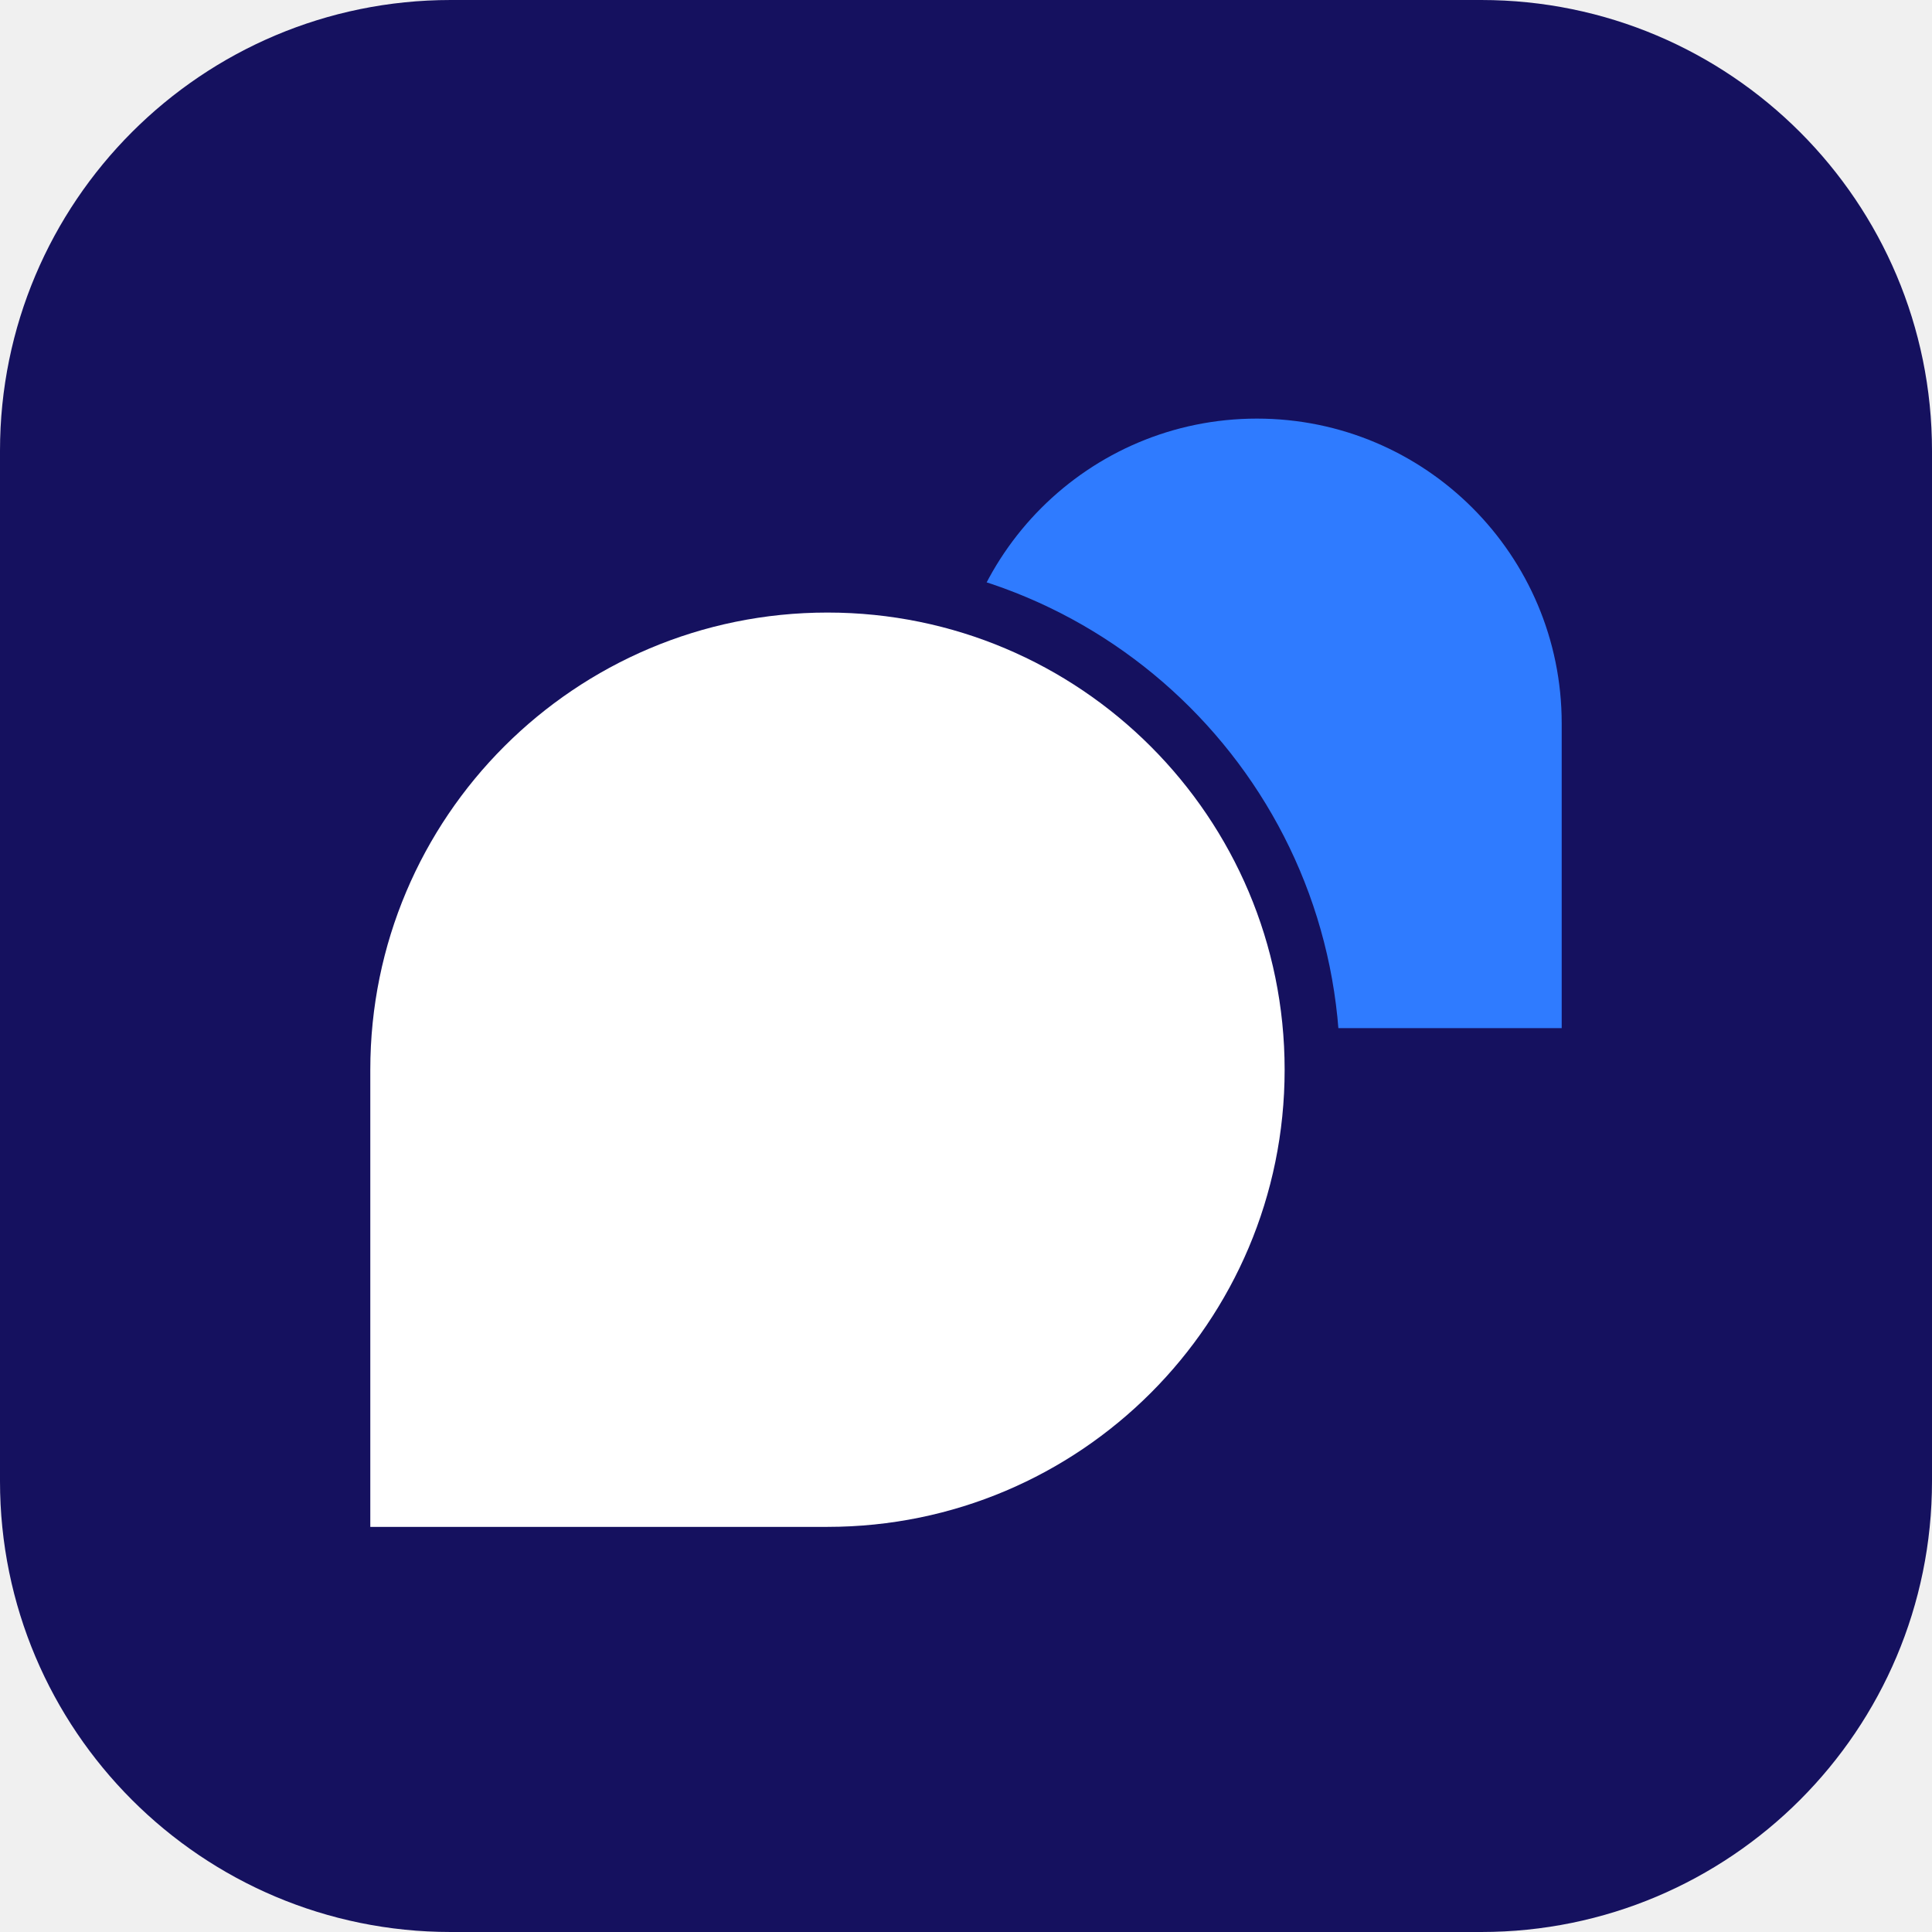
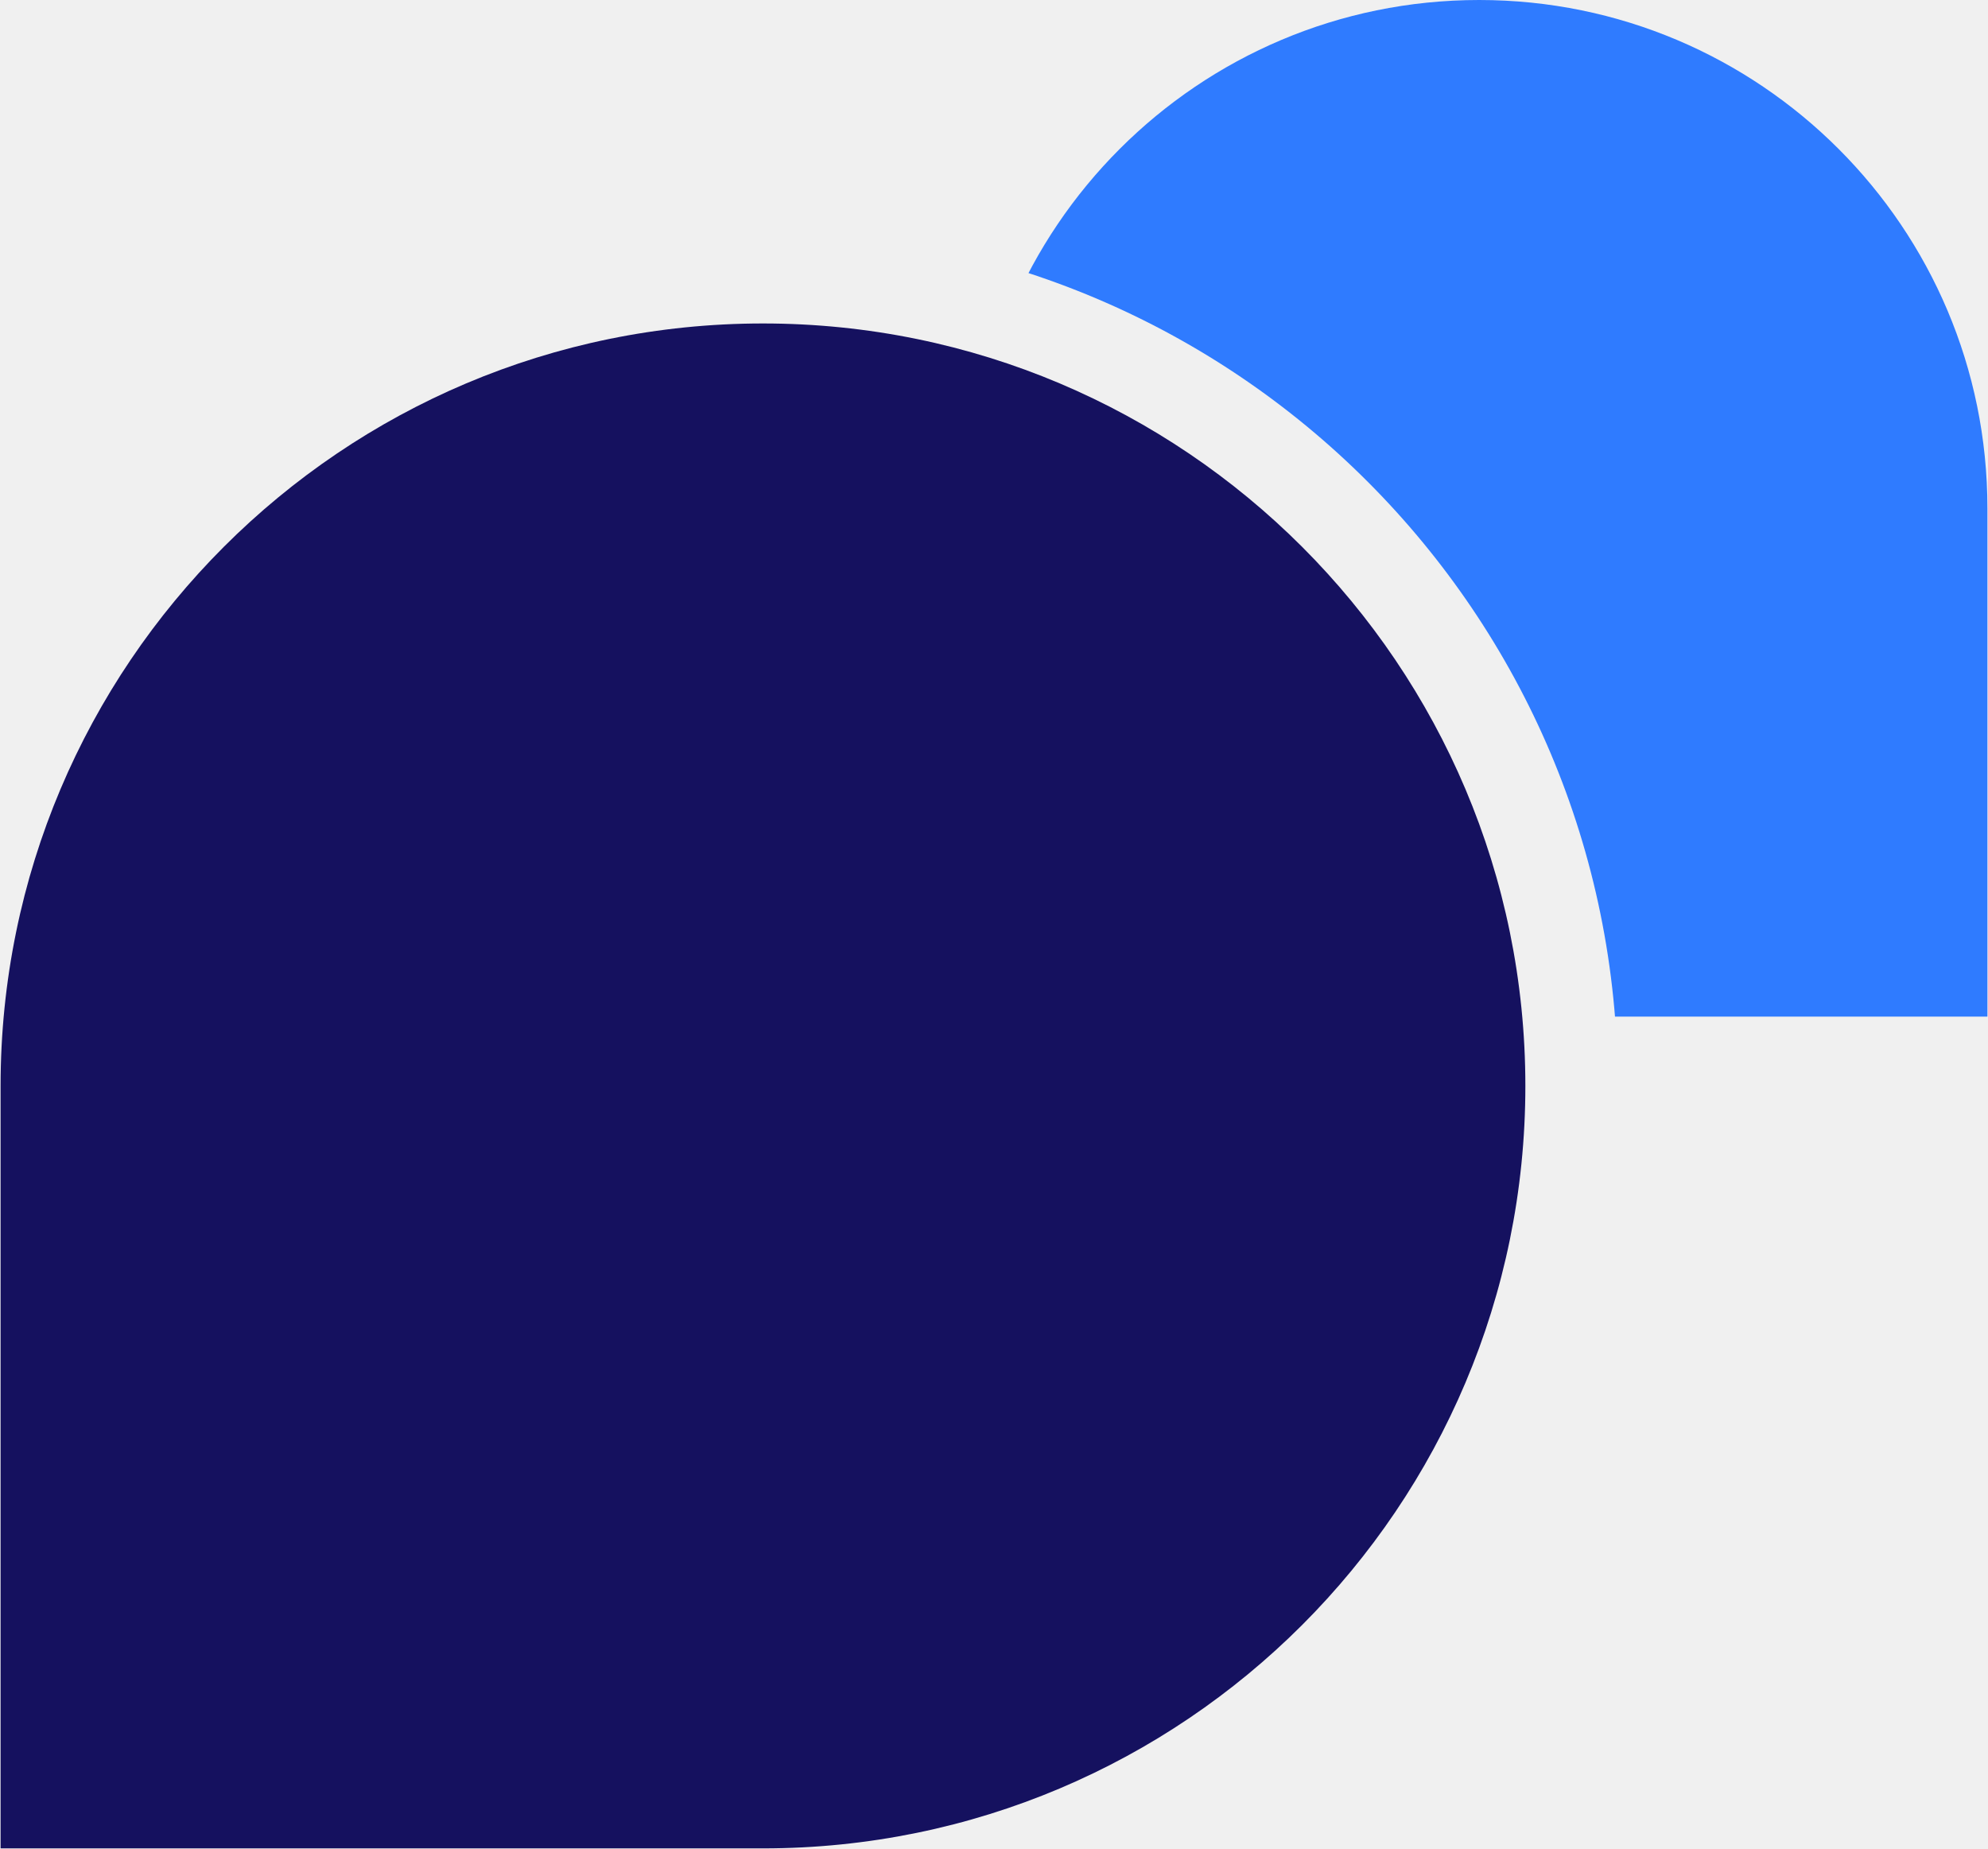
- <svg xmlns="http://www.w3.org/2000/svg" viewBox="0 0 120 120" width="512" height="512">
-   <rect width="120" height="120" rx="28" fill="#15115f" />
+ <svg xmlns="http://www.w3.org/2000/svg" viewBox="0 0 86 80" width="512" height="476">
  <mask id="m0" maskUnits="userSpaceOnUse">
-     <rect x="13" y="16" width="94" height="88.837" fill="#fff" />
-     <path d="M19.558 98.279V66.442A31.837 31.837 0 0 1 51.395 34.605A31.837 31.837 0 0 1 83.233 66.442A31.837 31.837 0 0 1 51.395 98.279Z" fill="#000" />
+     <rect x="-10" y="-10" width="106" height="100" fill="#fff" />
+     <path d="M-4 84V47A37 37 0 0 1 33 10A37 37 0 0 1 70 47A37 37 0 0 1 33 84Z" fill="#000" />
  </mask>
-   <path mask="url(#m0)" fill="#2f7bff" d="M97 63.86H78.07A18.93 18.93 0 0 1 59.14 44.93A18.93 18.93 0 0 1 78.07 26A18.93 18.93 0 0 1 97 44.93Z" />
-   <path fill="#ffffff" d="M23 94.837V66.442A28.395 28.395 0 0 1 51.395 38.047A28.395 28.395 0 0 1 79.791 66.442A28.395 28.395 0 0 1 51.395 94.837Z" />
+   <path mask="url(#m0)" fill="#2f7bff" d="M86 44H64A22 22 0 0 1 42 22A22 22 0 0 1 64 0A22 22 0 0 1 86 22Z" />
+   <path fill="#15115f" d="M0 80V47A33 33 0 0 1 33 14A33 33 0 0 1 66 47A33 33 0 0 1 33 80Z" />
</svg>
